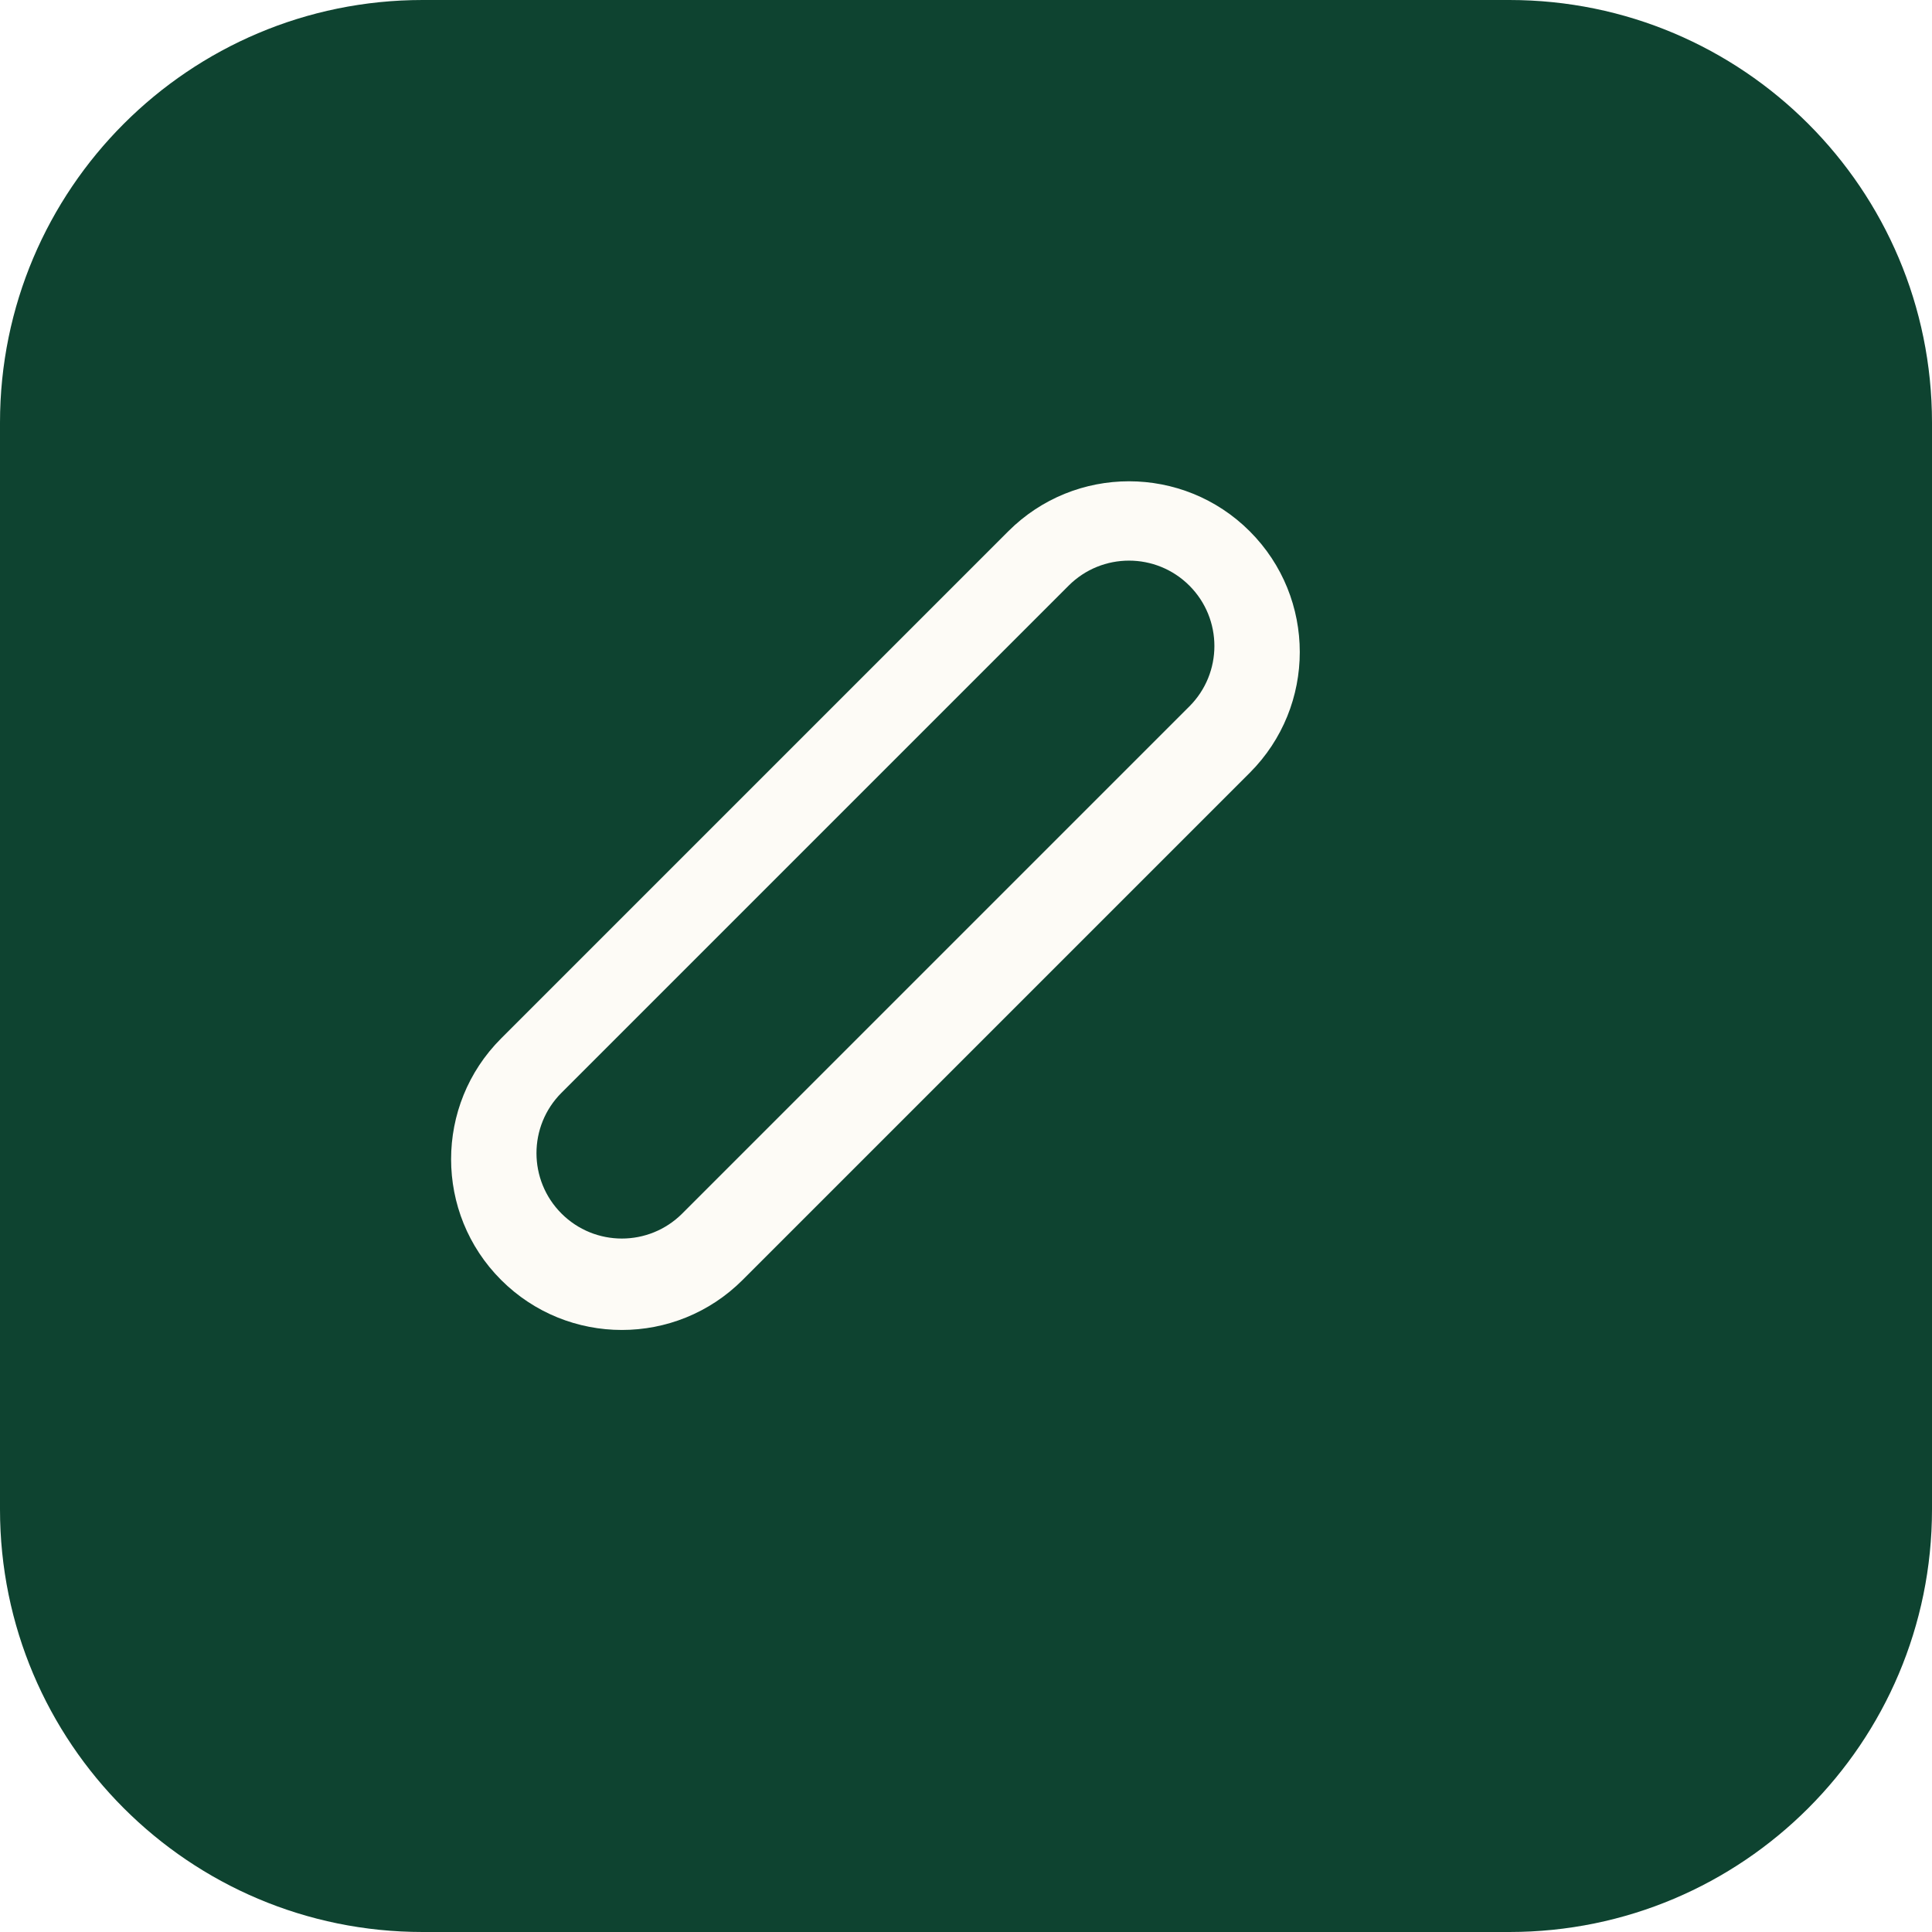
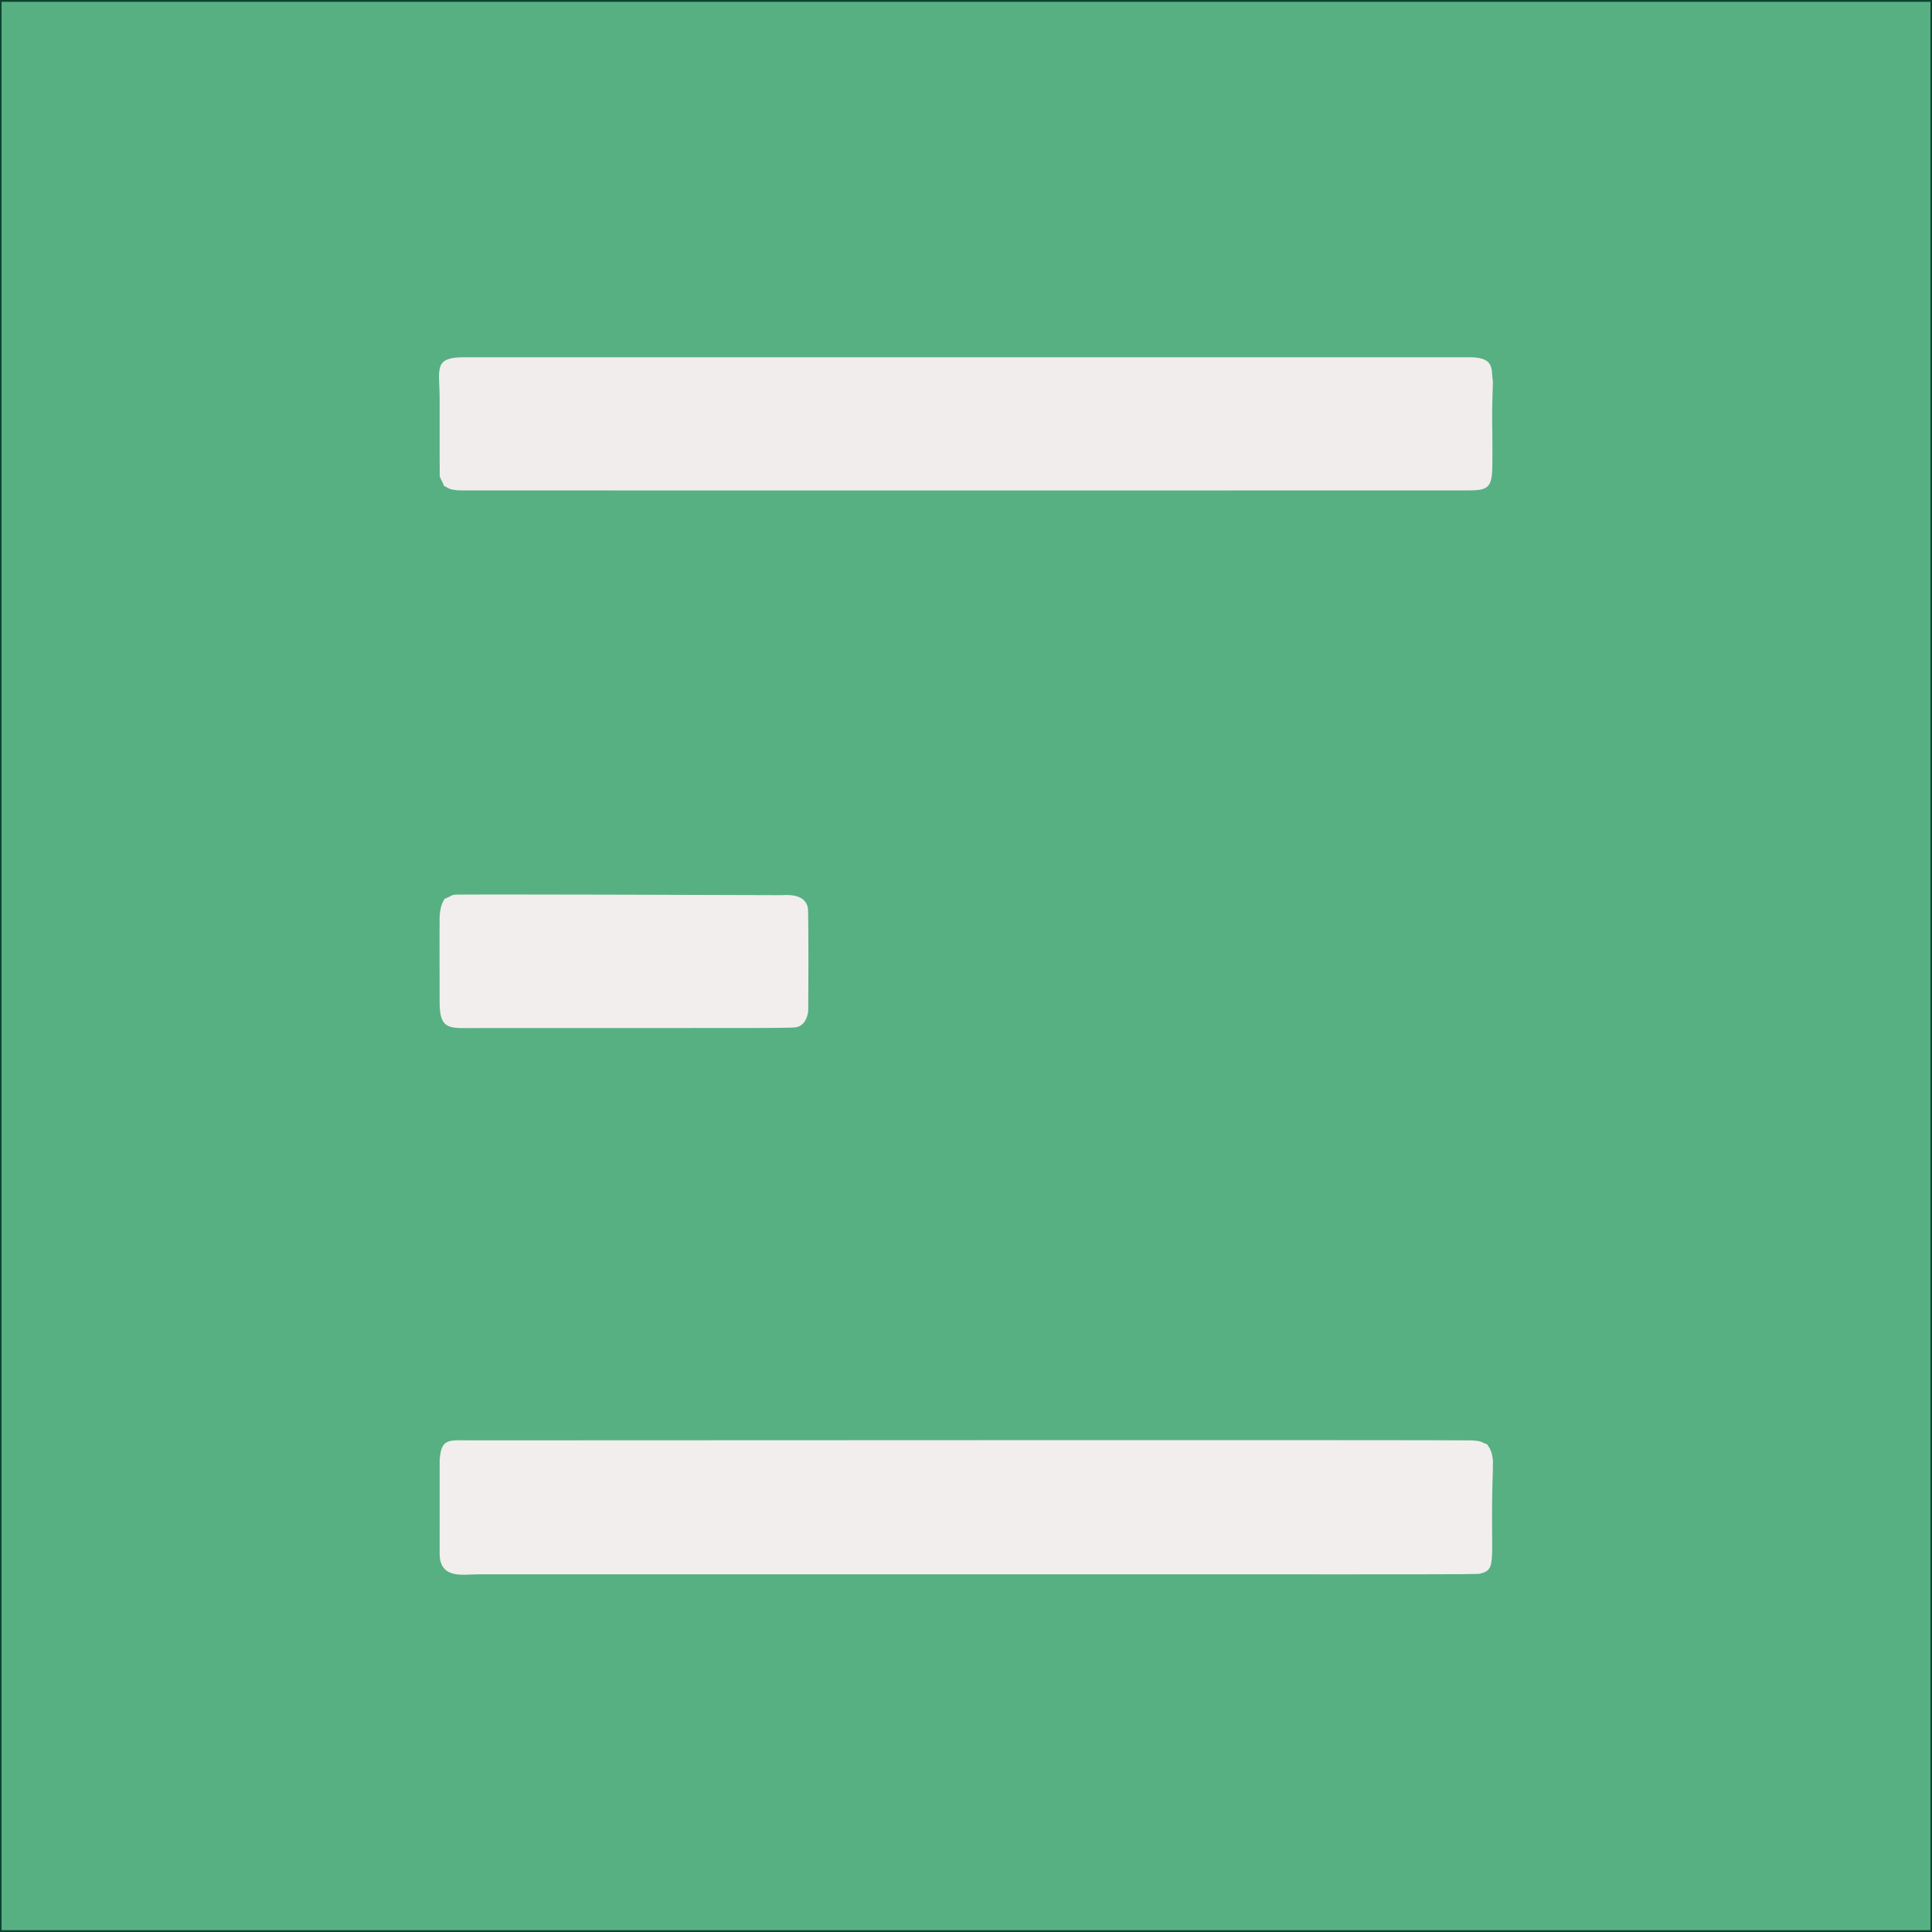
- <svg xmlns="http://www.w3.org/2000/svg" viewBox="0 0 64 64">
-   <rect width="64" height="64" rx="14" fill="#0e4330" />
-   <path fill="#fdfbf6" fill-rule="evenodd" d="M24.6 42.4 41.4 25.6a5.6 5.6 0 0 0-8-8L16.6 34.4a5.6 5.6 0 0 0 8 8Zm-2-2.2L39.4 23.4a2.8 2.8 0 0 0-4-4L18.6 36.2a2.8 2.8 0 0 0 4 4Z" />
+ <svg xmlns="http://www.w3.org/2000/svg" width="100%" height="100%" viewBox="0 0 570 570" version="1.1" xml:space="preserve" style="fill-rule:evenodd;clip-rule:evenodd;stroke-linecap:round;stroke-linejoin:round;stroke-miterlimit:1.5;">
+   <g transform="matrix(0.830823,0,0,0.97041,-82.44057,-7.66129)">
+     <rect x="99.228" y="7.895" width="686.067" height="587.381" style="fill:rgb(87,176,130);stroke:rgb(14,67,48);stroke-width:1.11px;" />
+   </g>
+   <g transform="matrix(1,0,0,1,-135.9449,-12.6378)">
+     <g transform="matrix(2.54489,0,0,2.54489,255.7299,98.48494)">
+       <path d="M125.334,133.702C125.413,133.917 125.86,134.198 126.003,135.522C126.038,135.847 125.97,136.177 126.005,136.502C125.624,147.241 126.609,148.165 124.554,148.691C124.012,148.83 123.999,148.761 8.5,148.776C6.609,148.776 3.986,149.375 3.9,146.482C3.895,146.314 3.897,135.576 3.901,135.518C4.087,132.956 4.942,133.251 7.5,133.249C16.781,133.244 121.938,133.19 123.512,133.253C124.857,133.307 124.795,133.569 125.334,133.702Z" style="fill:rgb(242,238,237);" />
+     </g>
+     <g transform="matrix(2.54489,0,0,2.54489,255.7299,98.48494)">
+       <path d="M126.006,10.505C125.82,15.707 126.003,15.691 125.934,20.512C125.896,23.148 125.132,23.122 122.499,23.122C113.219,23.123 8.893,23.136 6.506,23.123C4.834,23.114 4.792,22.701 4.394,22.603C4.299,22.199 4.007,21.859 3.911,21.455C3.894,21.381 3.898,18.138 3.898,12.5C3.898,9.152 3.152,7.744 6.504,7.686C6.575,7.685 123.271,7.683 123.493,7.687C126.34,7.742 125.761,9.251 126.006,10.505Z" style="fill:rgb(242,238,237);fill-opacity:0.99;" />
+     </g>
+     <g transform="matrix(2.54489,0,0,2.54489,255.7299,98.48494)">
+       <path d="M4.467,70.463C4.851,70.371 5.17,70.085 5.553,69.993C5.9,69.911 40.469,70.033 43.506,70.044C43.92,70.045 46.216,69.749 46.582,71.482C46.697,72.026 46.636,83.433 46.626,83.515C46.606,83.685 46.449,84.977 45.434,85.305C44.868,85.488 44.848,85.439 8.5,85.445C5.141,85.445 3.905,85.843 3.897,82.497C3.896,81.698 3.875,73.026 3.898,72.508C3.957,71.148 4.421,70.629 4.467,70.463Z" style="fill:rgb(242,238,237);" />
+     </g>
+   </g>
</svg>
